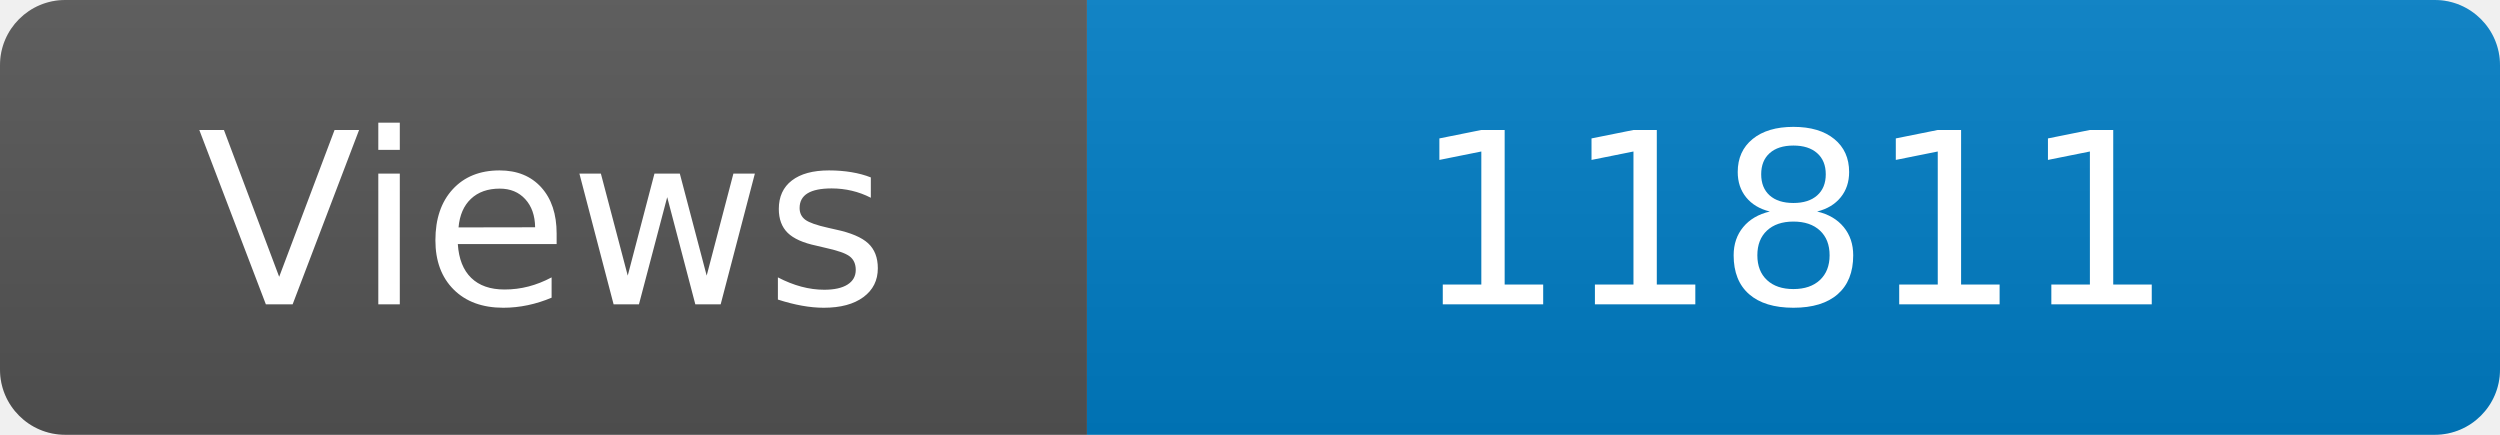
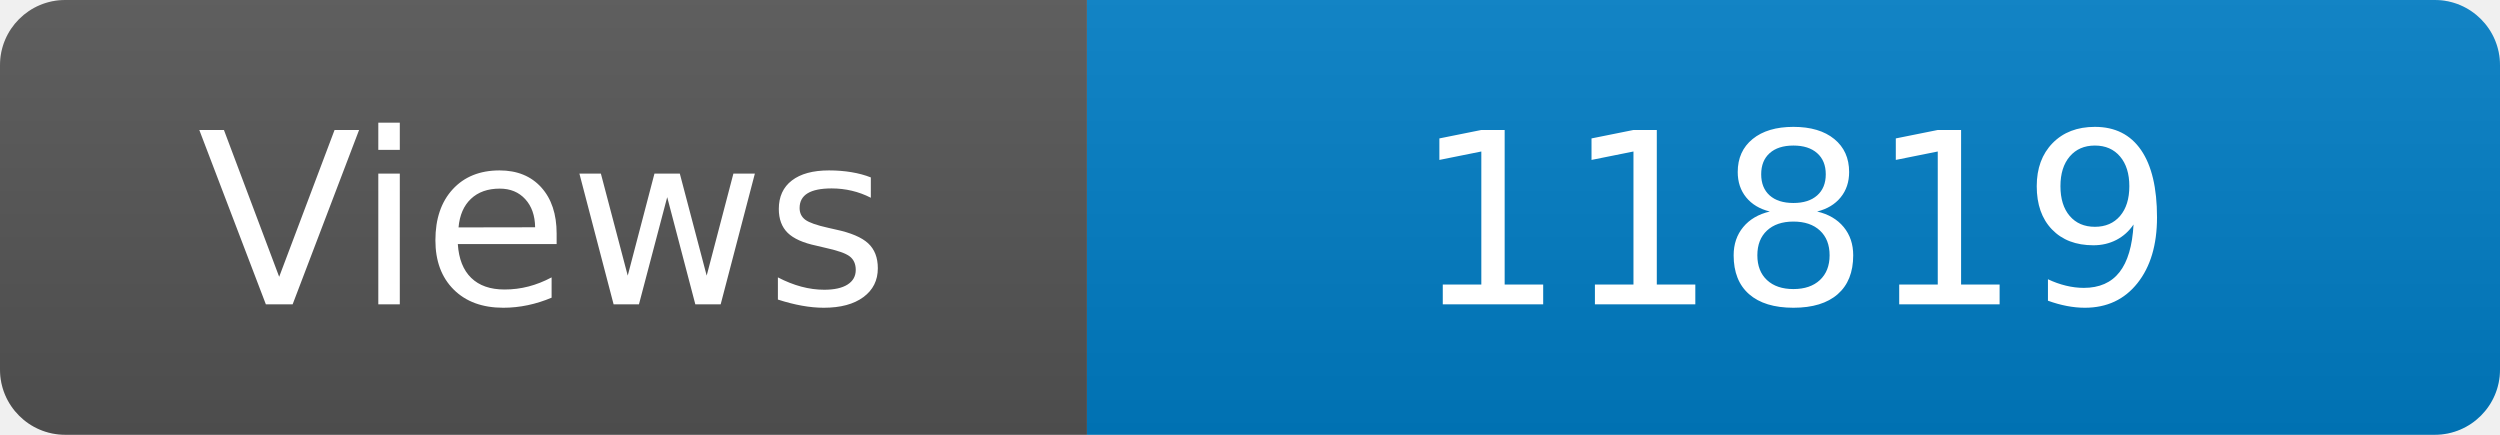
<svg xmlns="http://www.w3.org/2000/svg" width="115" height="20" role="img" aria-label="Maintained?: yes">
  <linearGradient id="s" x2="0" y2="100%">
    <stop offset="0" stop-color="#bbb" stop-opacity=".1" />
    <stop offset="1" stop-opacity=".1" />
  </linearGradient>
  <clipPath id="r">
    <rect width="115" height="20" rx="3" fill="#fff" />
  </clipPath>
  <g clip-path="url(#r)">
    <rect width="50" height="20" fill="#555" />
    <rect x="50" width="160" height="20" fill="#007ec6" />
    <rect width="115" height="20" fill="url(#s)" />
  </g>
  <g fill="#fff" text-anchor="middle" font-family="Verdana,Geneva,DejaVu Sans,sans-serif" font-size="110">
    <text x="250" y="140" transform="scale(.1)" fill="#fff">Views</text>
-     <text x="825" y="140" transform="scale(.1)" fill="#fff">11811</text>
+     <text x="825" y="140" transform="scale(.1)" fill="#fff">11819</text>
  </g>
</svg>
